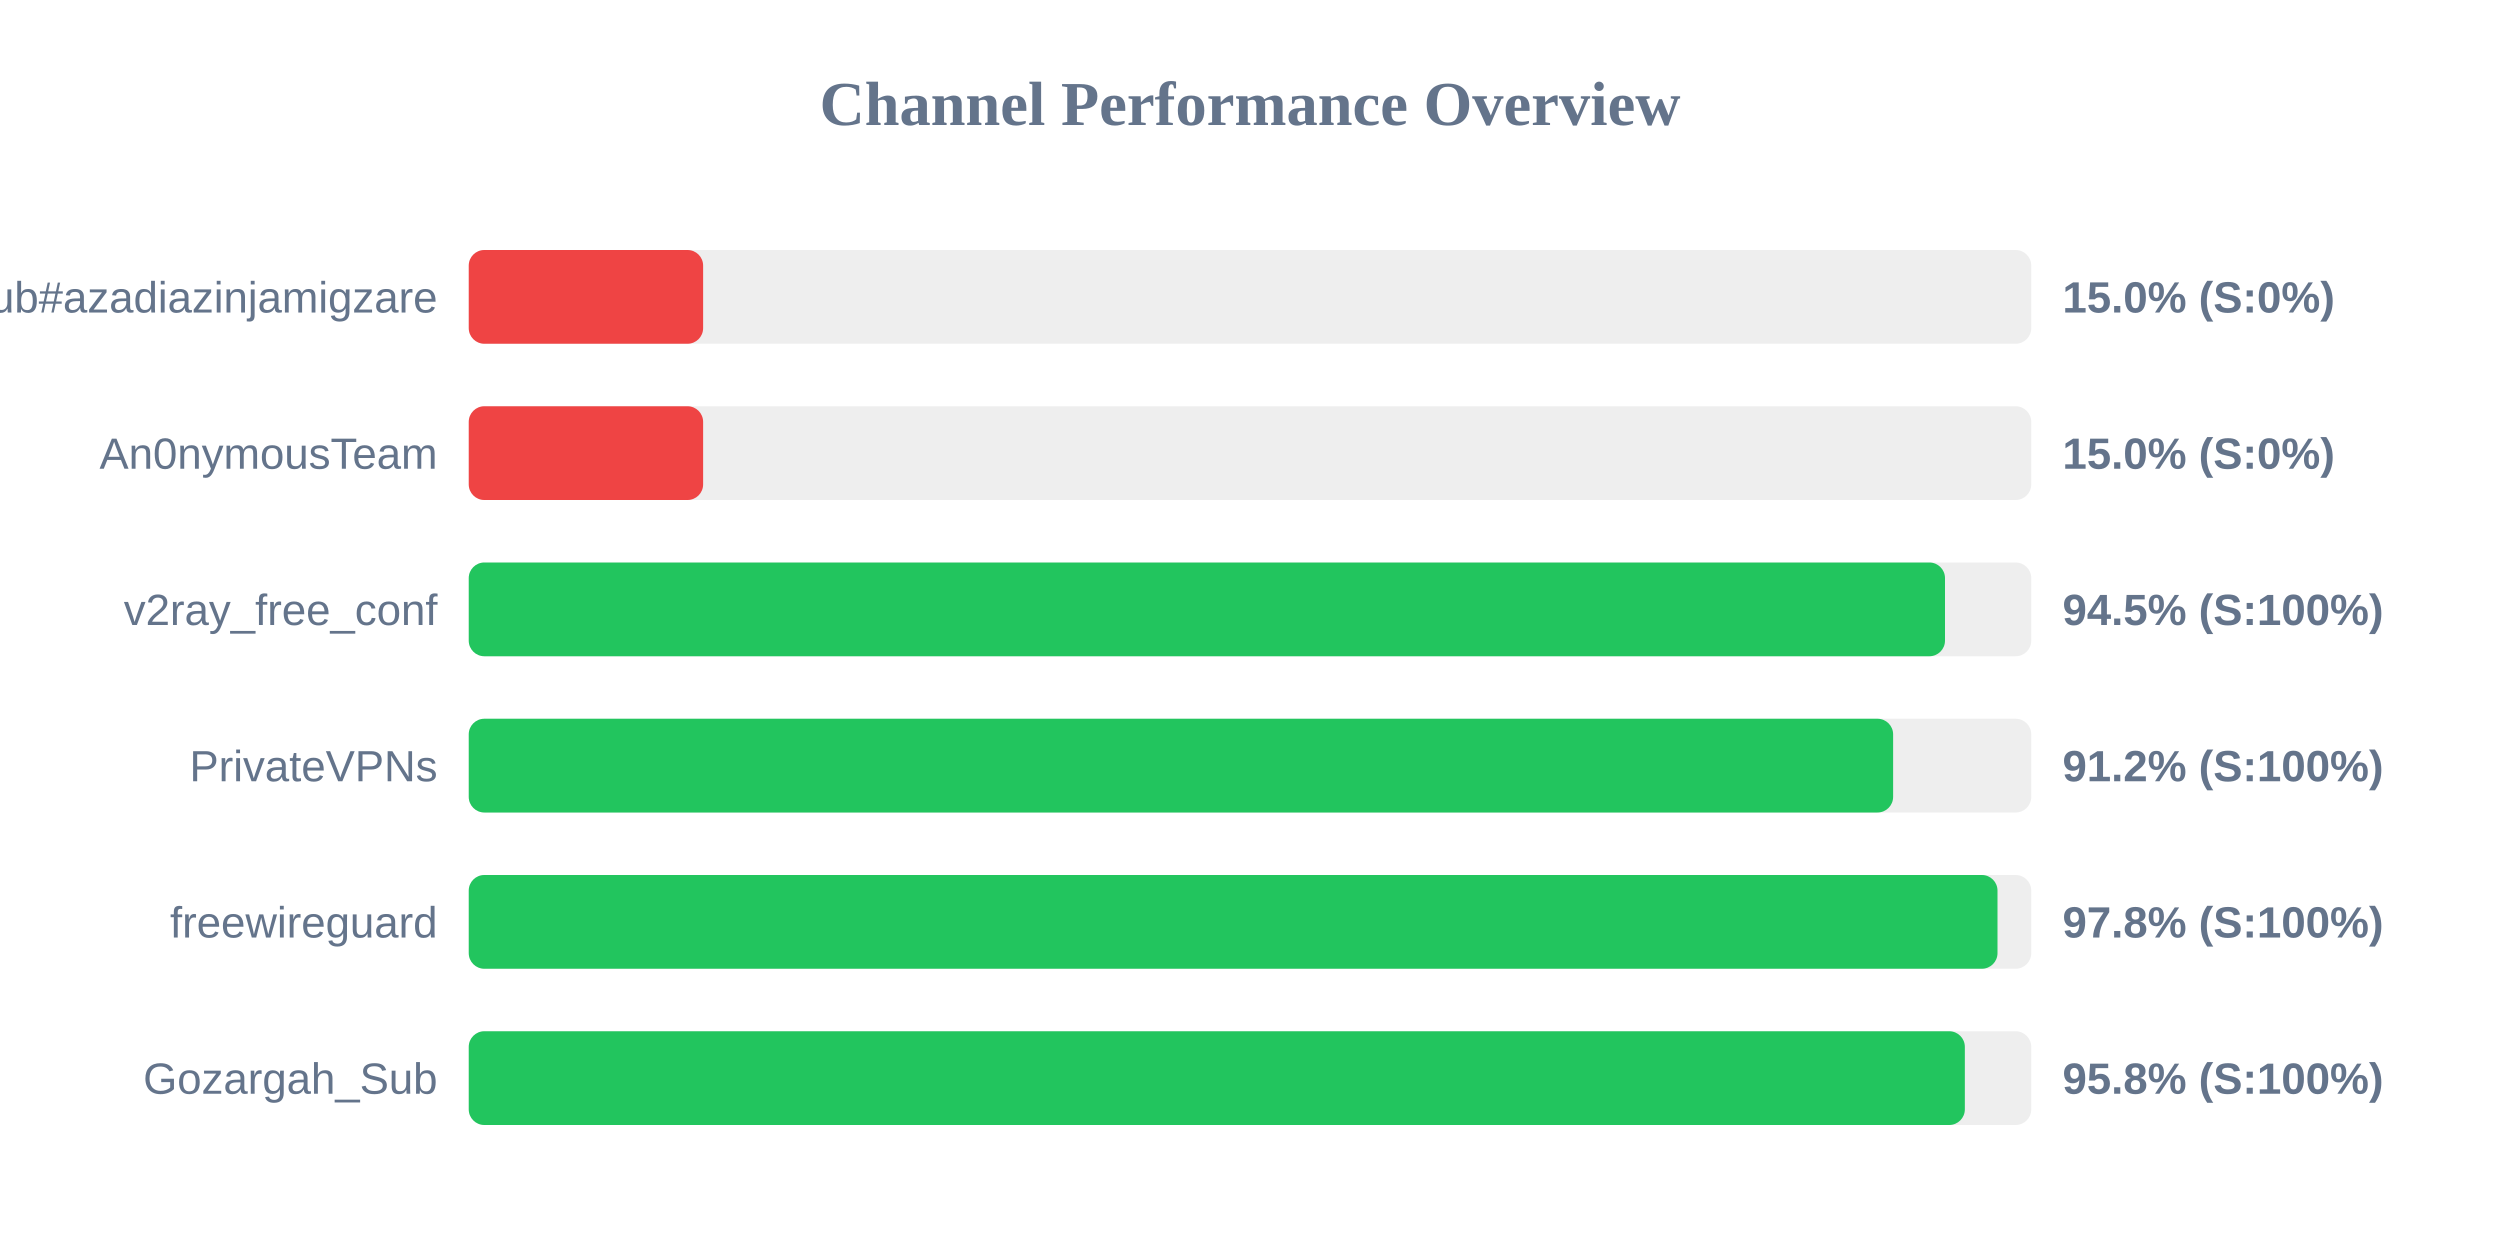
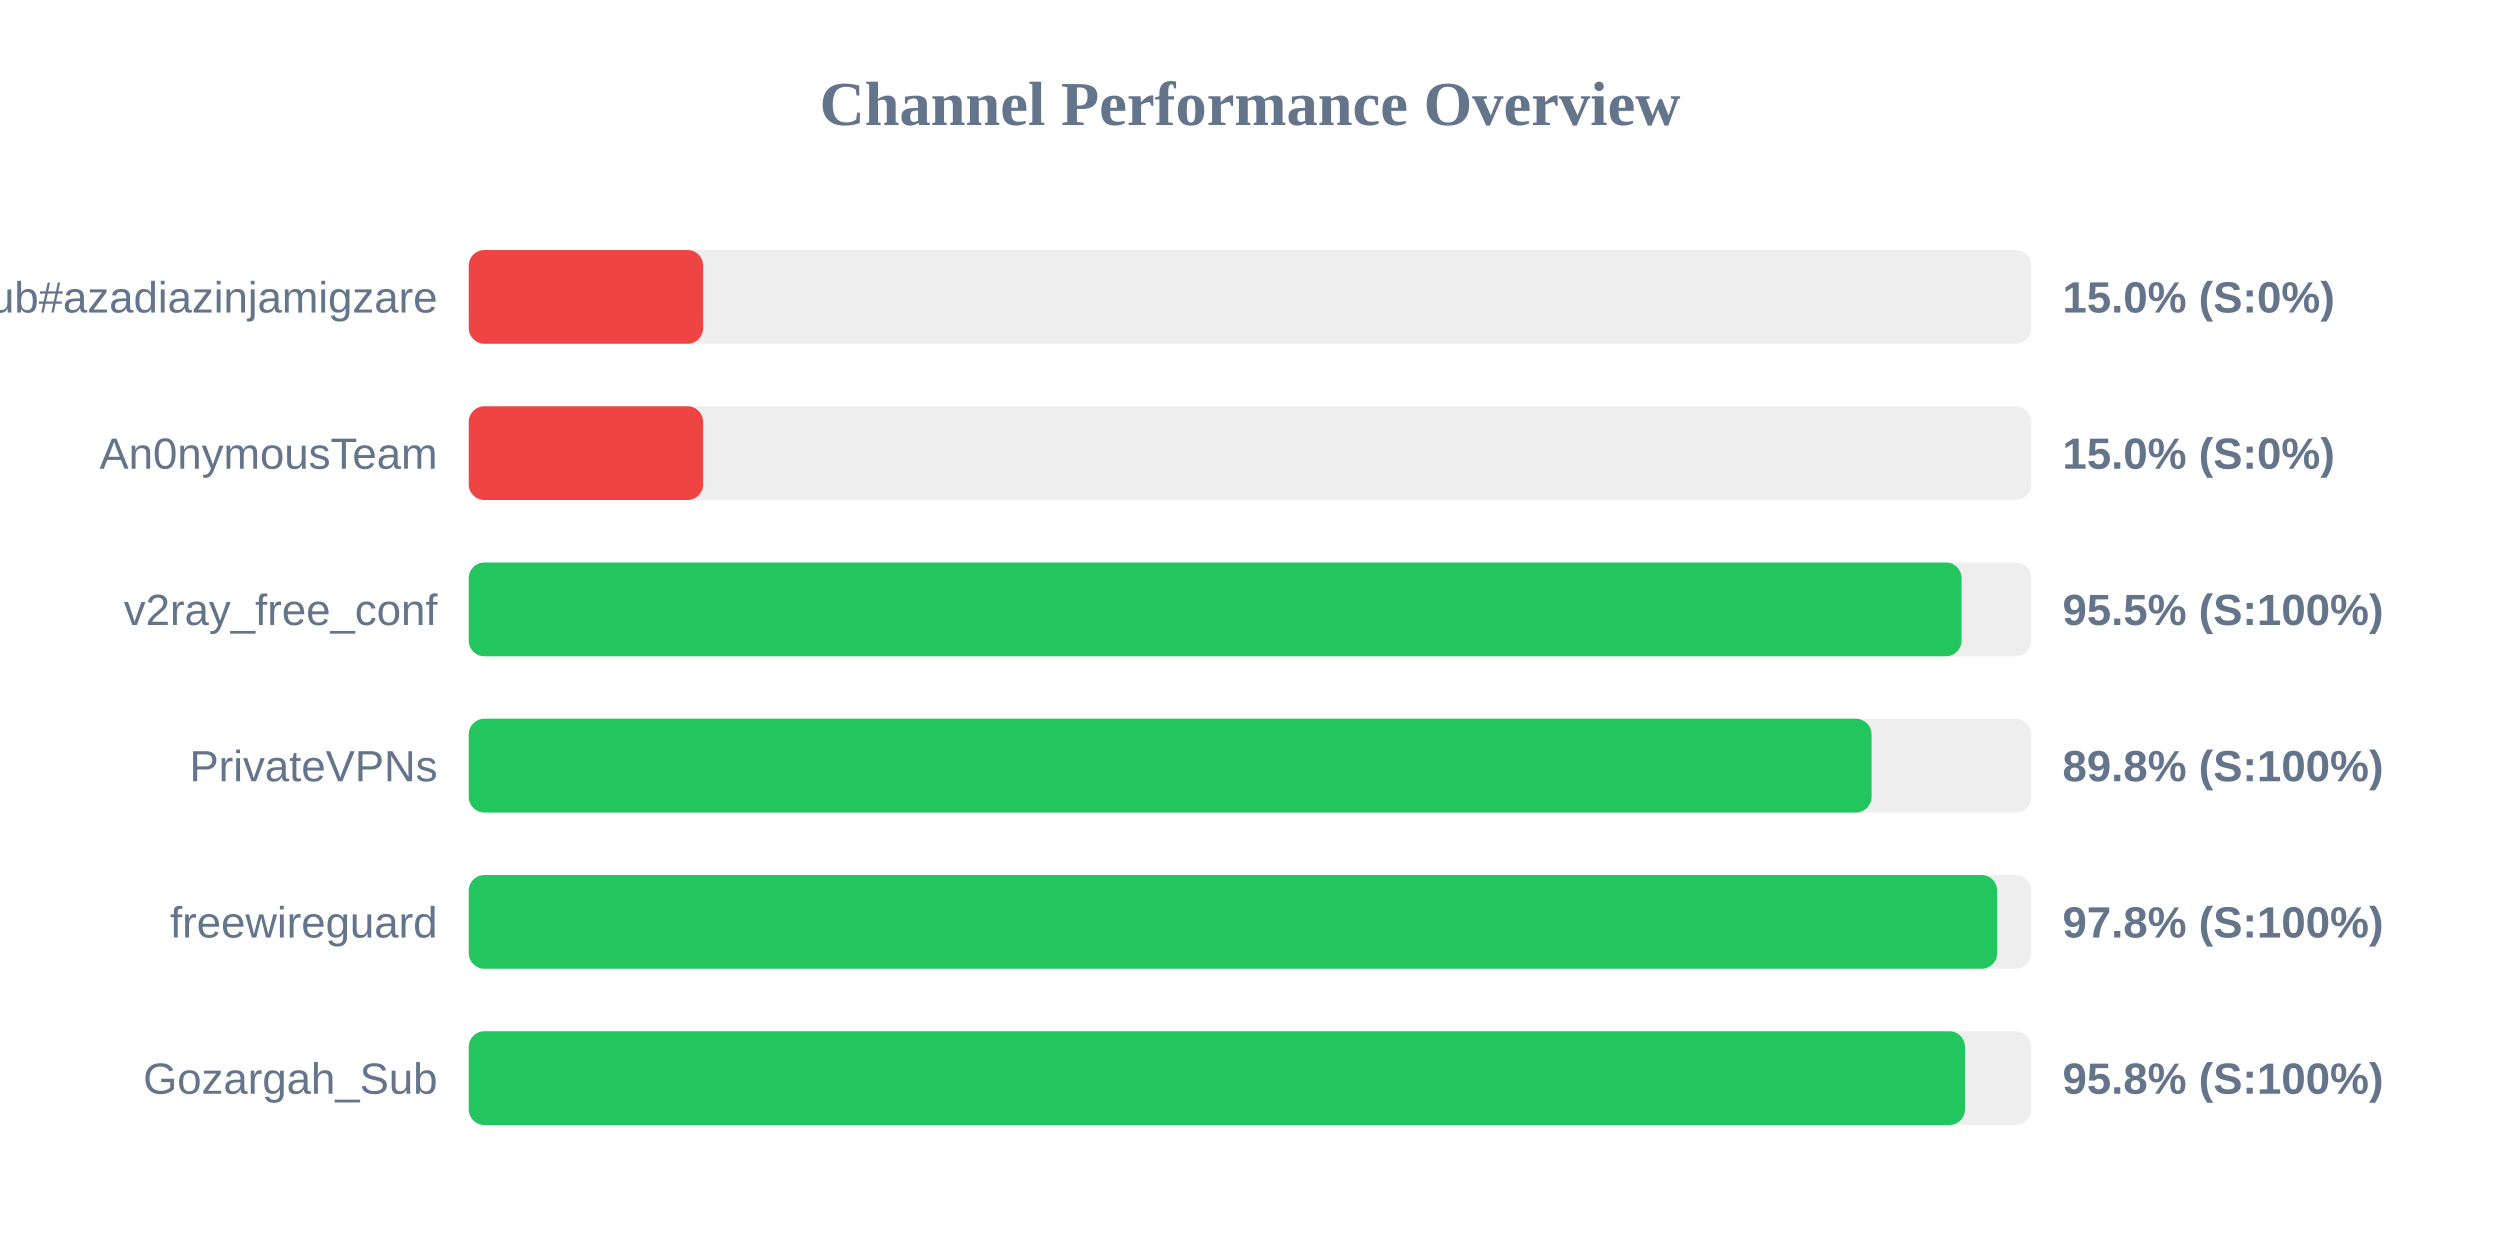
<svg xmlns="http://www.w3.org/2000/svg" width="800" height="400" version="1.1">
  <style>
        .row { font: 14px Arial; fill: #64748b; }
        .score { font: bold 14px Arial; fill: #64748b; }
    </style>
  <text x="400" y="40" text-anchor="middle" font-size="20px" font-weight="bold" fill="#64748b">Channel Performance Overview</text>
  <rect x="150" y="80" width="500" height="30" fill="#eee" rx="5" />
  <rect x="150" y="80" width="75.0" height="30" fill="#ef4444" rx="5" />
  <text x="140" y="100" text-anchor="end" class="row">Sub#azadiazinjamigzare</text>
  <text x="660" y="100" text-anchor="start" class="score">15.0% (S:0%)</text>
  <rect x="150" y="130" width="500" height="30" fill="#eee" rx="5" />
  <rect x="150" y="130" width="75.0" height="30" fill="#ef4444" rx="5" />
  <text x="140" y="150" text-anchor="end" class="row">An0nymousTeam</text>
  <text x="660" y="150" text-anchor="start" class="score">15.0% (S:0%)</text>
  <rect x="150" y="180" width="500" height="30" fill="#eee" rx="5" />
-   <rect x="150" y="180" width="472.4" height="30" fill="#22c55e" rx="5" />
+   <rect x="150" y="180" width="477.7" height="30" fill="#22c55e" rx="5" />
  <text x="140" y="200" text-anchor="end" class="row">v2ray_free_conf</text>
-   <text x="660" y="200" text-anchor="start" class="score">94.5% (S:100%)</text>
+   <text x="660" y="200" text-anchor="start" class="score">95.5% (S:100%)</text>
  <rect x="150" y="230" width="500" height="30" fill="#eee" rx="5" />
-   <rect x="150" y="230" width="455.8" height="30" fill="#22c55e" rx="5" />
+   <rect x="150" y="230" width="448.9" height="30" fill="#22c55e" rx="5" />
  <text x="140" y="250" text-anchor="end" class="row">PrivateVPNs</text>
-   <text x="660" y="250" text-anchor="start" class="score">91.2% (S:100%)</text>
+   <text x="660" y="250" text-anchor="start" class="score">89.8% (S:100%)</text>
  <rect x="150" y="280" width="500" height="30" fill="#eee" rx="5" />
-   <rect x="150" y="280" width="489.2" height="30" fill="#22c55e" rx="5" />
+   <rect x="150" y="280" width="489.1" height="30" fill="#22c55e" rx="5" />
  <text x="140" y="300" text-anchor="end" class="row">freewireguard</text>
  <text x="660" y="300" text-anchor="start" class="score">97.8% (S:100%)</text>
  <rect x="150" y="330" width="500" height="30" fill="#eee" rx="5" />
-   <rect x="150" y="330" width="478.75" height="30" fill="#22c55e" rx="5" />
+   <rect x="150" y="330" width="478.8" height="30" fill="#22c55e" rx="5" />
  <text x="140" y="350" text-anchor="end" class="row">Gozargah_Sub</text>
  <text x="660" y="350" text-anchor="start" class="score">95.8% (S:100%)</text>
</svg>
